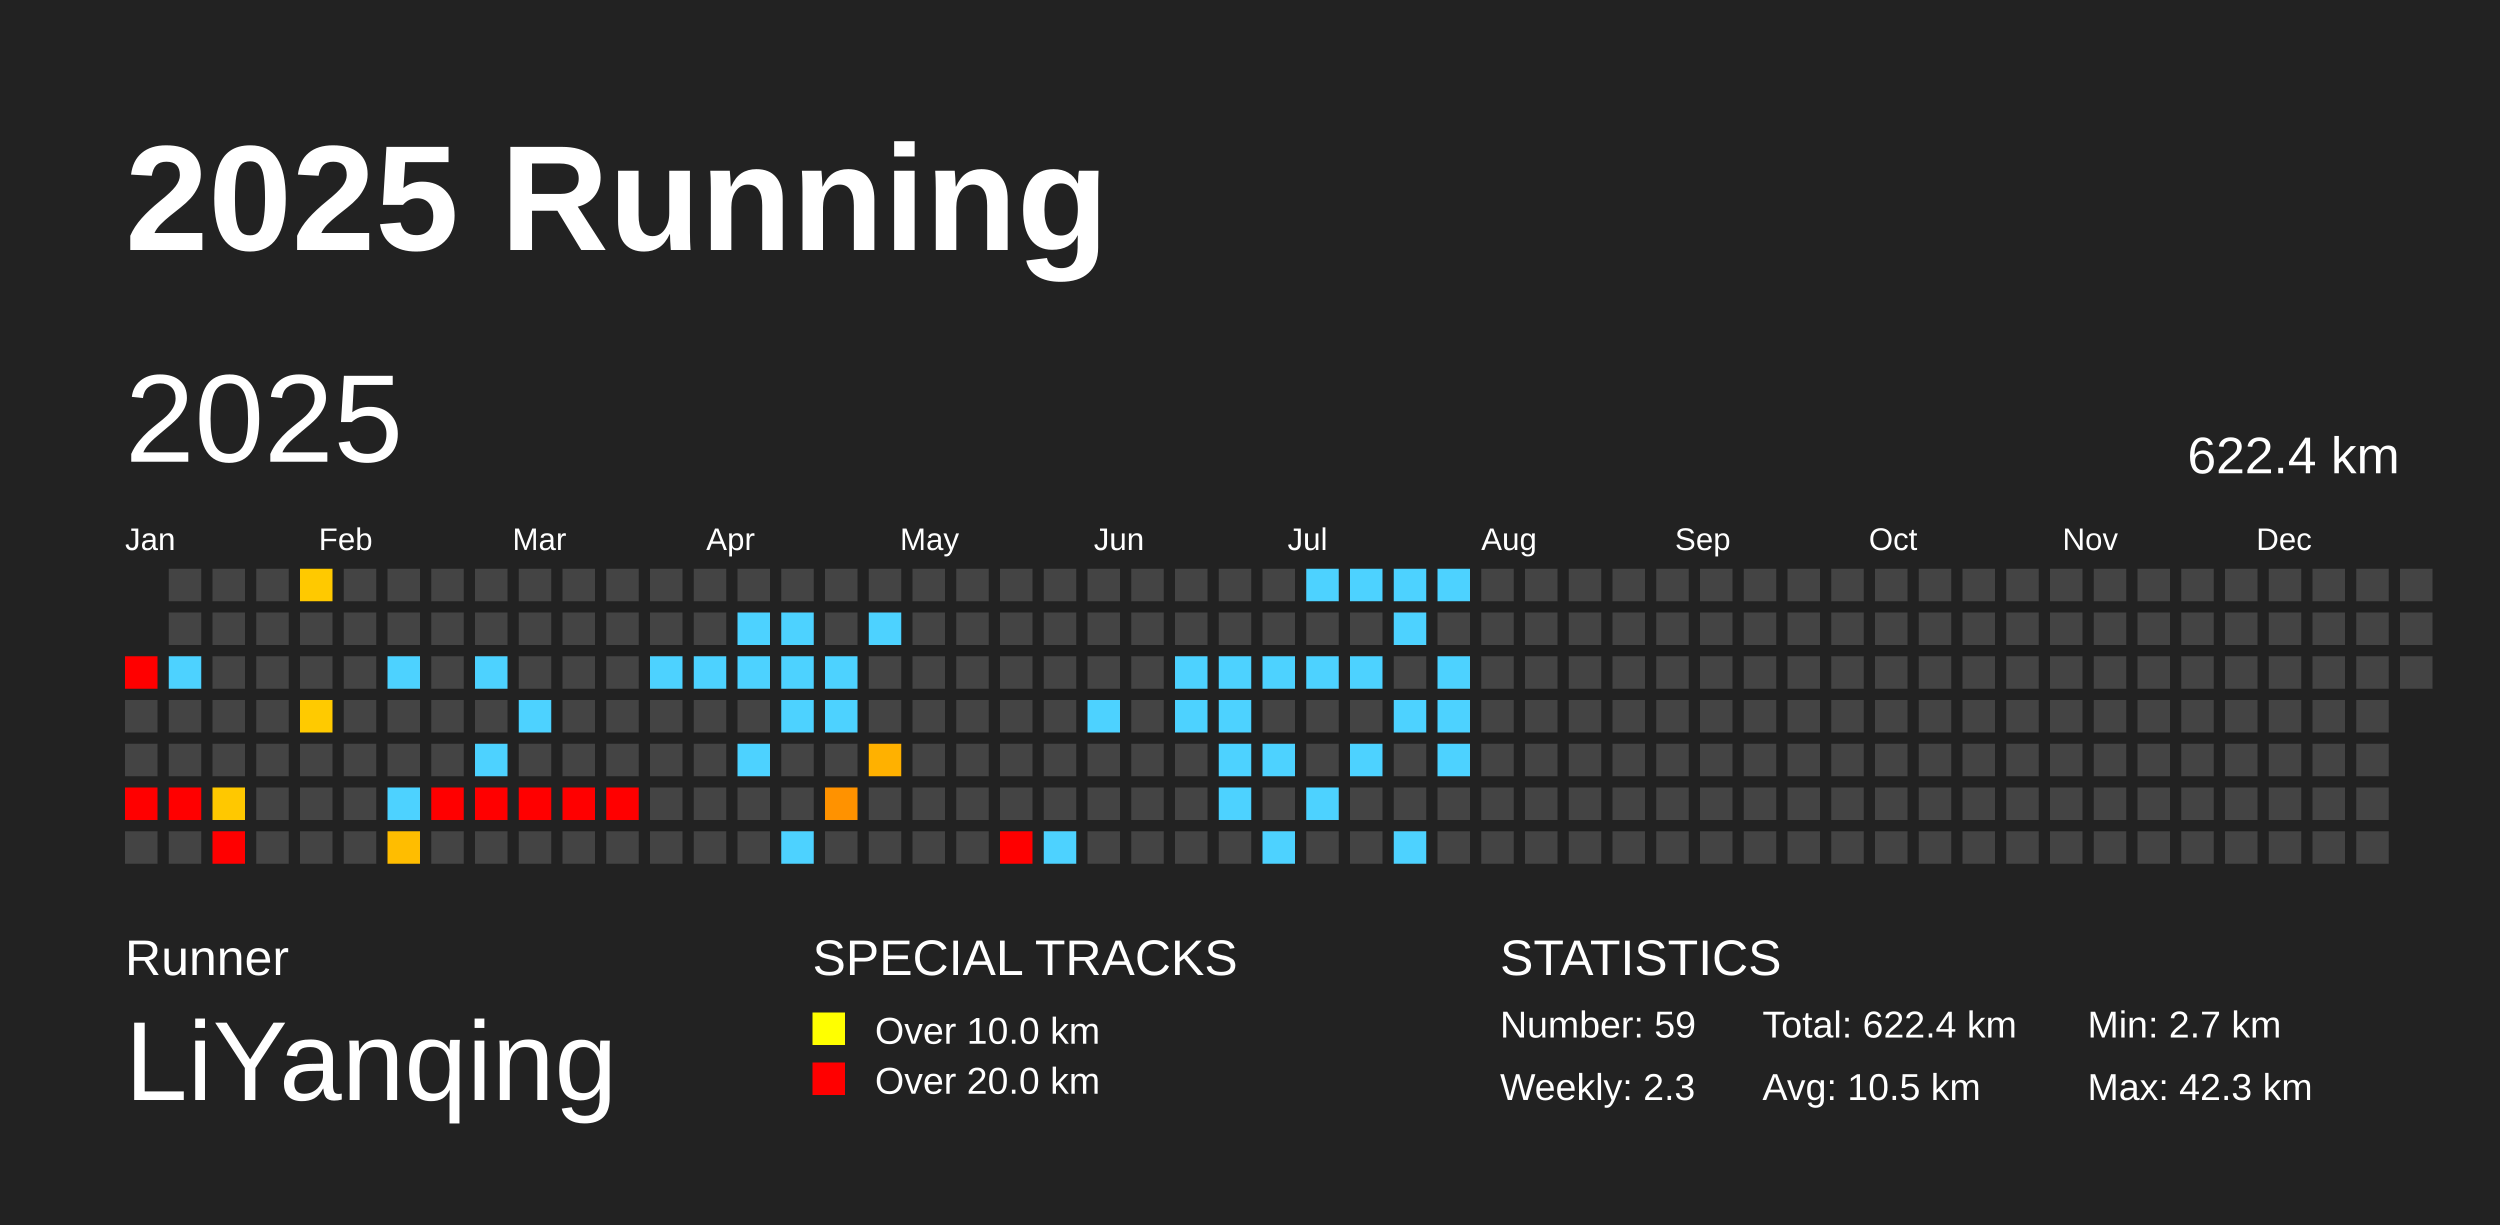
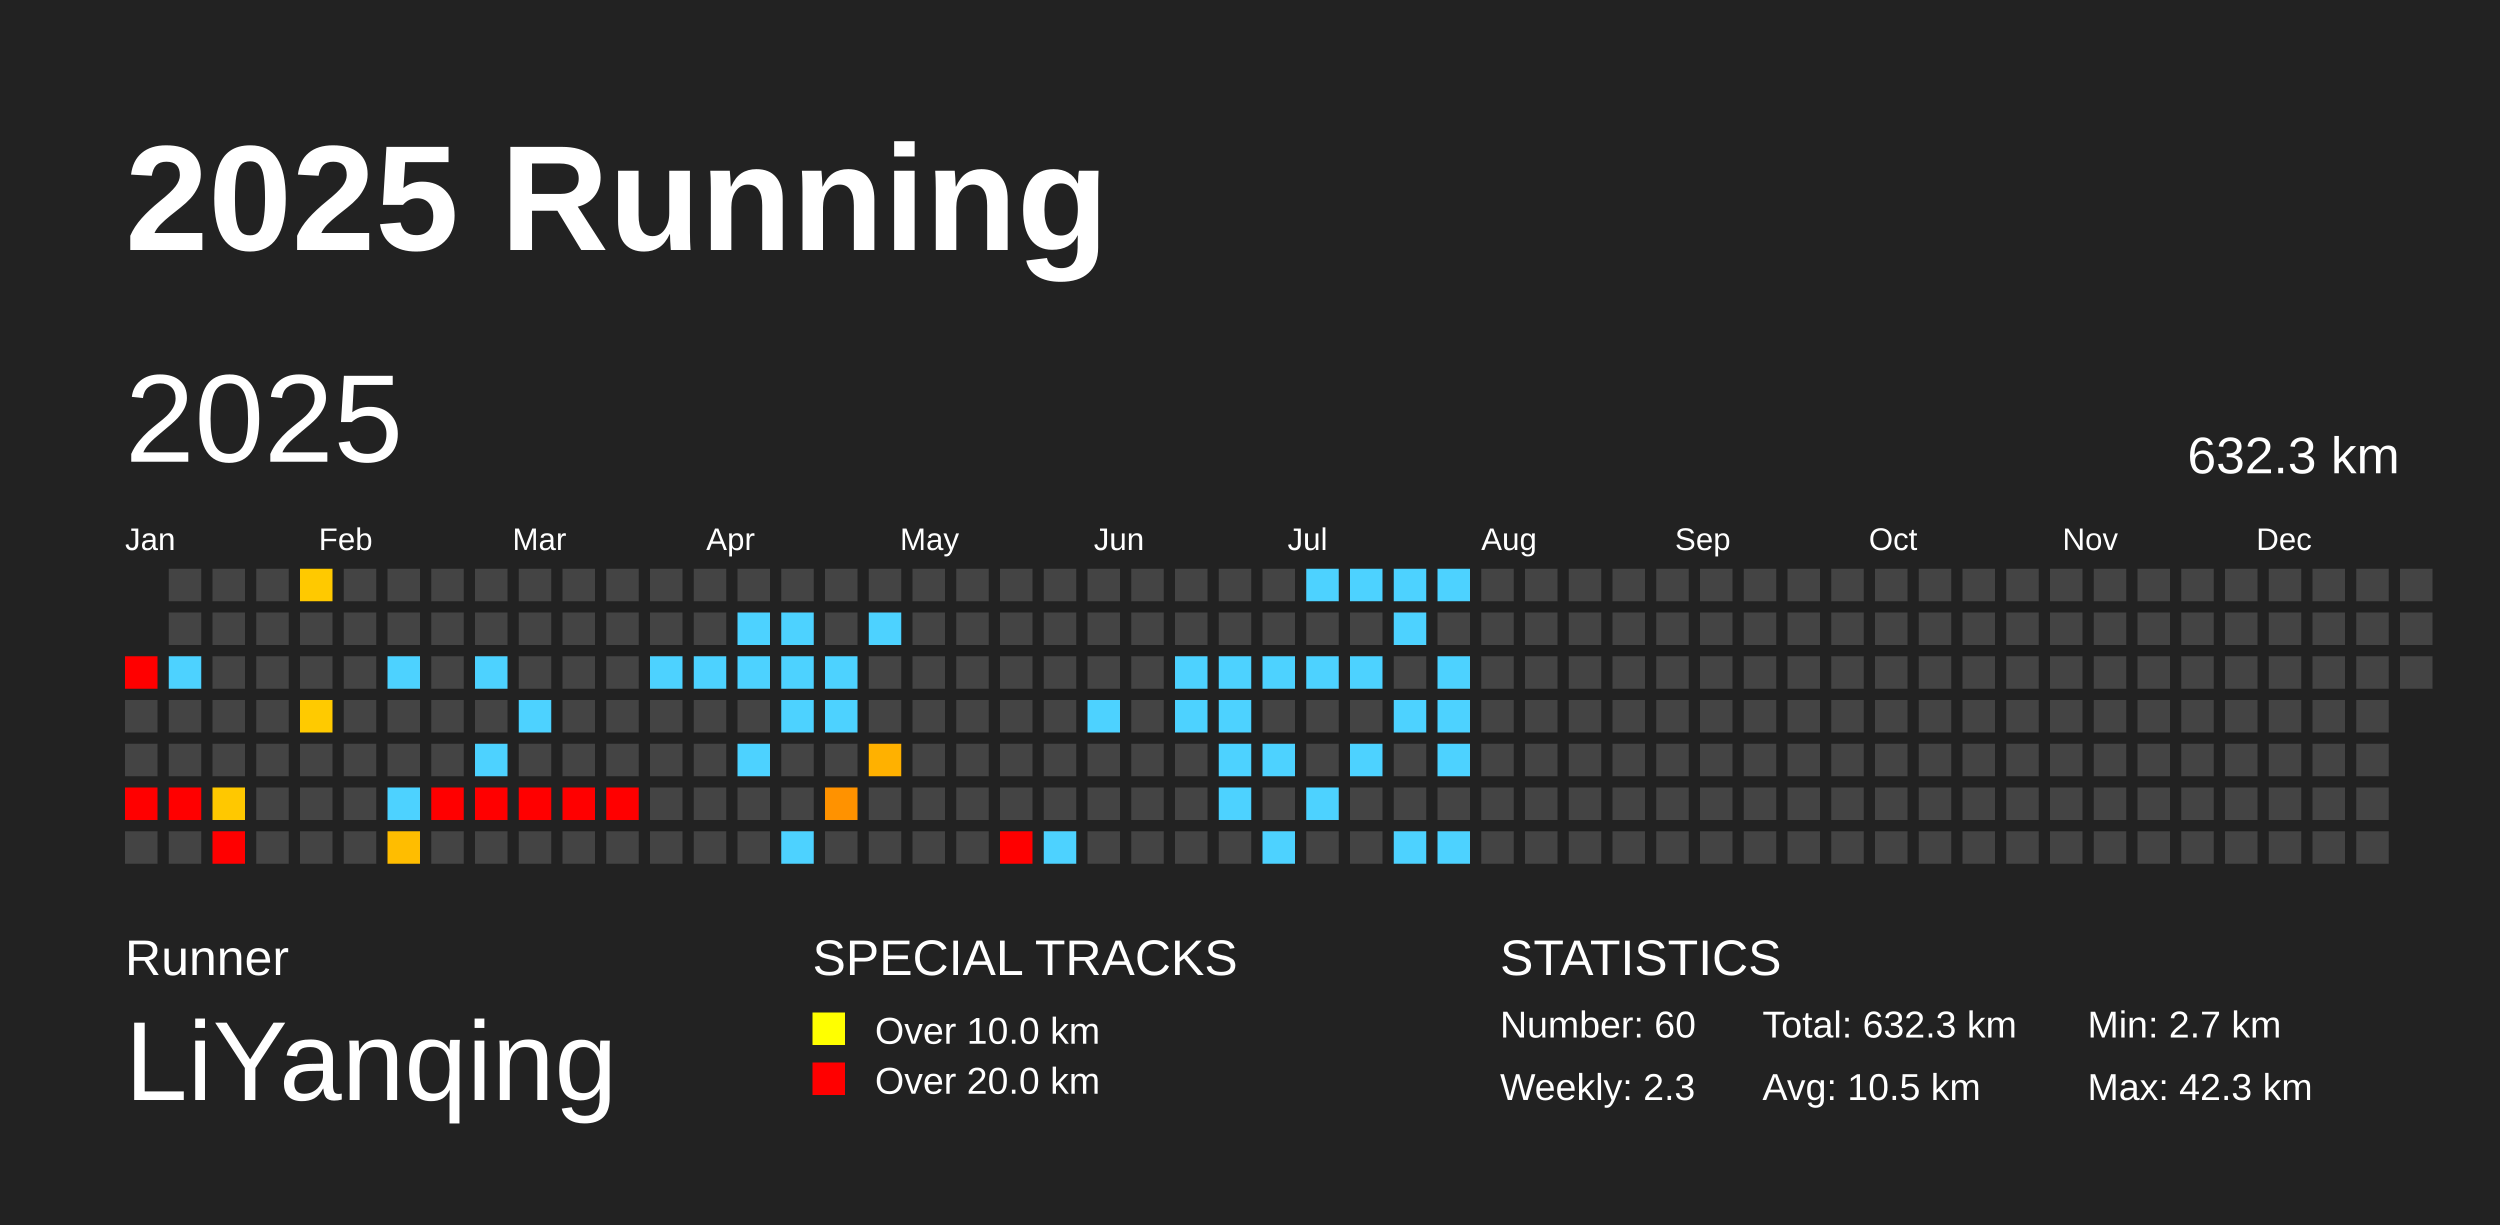
<svg xmlns="http://www.w3.org/2000/svg" baseProfile="full" height="98mm" version="1.1" viewBox="0,0,200,98" width="200mm">
  <defs />
  <rect fill="#222222" height="98" width="200" x="0" y="0" />
  <text fill="#FFFFFF" style="font-size:12px; font-family:Arial; font-weight:bold;" x="10" y="20">2025 Running</text>
  <text fill="#FFFFFF" style="font-size:4px; font-family:Arial" x="10" y="78">Runner</text>
  <text fill="#FFFFFF" style="font-size:9px; font-family:Arial" x="10" y="88">LiYanqing</text>
  <text fill="#FFFFFF" style="font-size:4px; font-family:Arial" x="65" y="78">SPECIAL TRACKS</text>
  <rect fill="yellow" height="2.6" width="2.6" x="65" y="81" />
  <text fill="#FFFFFF" style="font-size:3px; font-family:Arial" x="70" y="83.5">Over 10.0 km</text>
  <rect fill="red" height="2.6" width="2.6" x="65" y="85" />
  <text fill="#FFFFFF" style="font-size:3px; font-family:Arial" x="70" y="87.5">Over 20.0 km</text>
  <text fill="#FFFFFF" style="font-size:4px; font-family:Arial" x="120" y="78">STATISTICS</text>
-   <text fill="#FFFFFF" style="font-size:3px; font-family:Arial" x="120" y="83">Number: 59</text>
+   <text fill="#FFFFFF" style="font-size:3px; font-family:Arial" x="120" y="83">Number: 60</text>
  <text fill="#FFFFFF" style="font-size:3px; font-family:Arial" x="120" y="88">Weekly: 2.3</text>
-   <text fill="#FFFFFF" style="font-size:3px; font-family:Arial" x="141" y="83">Total: 622.4 km</text>
+   <text fill="#FFFFFF" style="font-size:3px; font-family:Arial" x="141" y="83">Total: 632.3 km</text>
  <text fill="#FFFFFF" style="font-size:3px; font-family:Arial" x="141" y="88">Avg: 10.5 km</text>
  <text fill="#FFFFFF" style="font-size:3px; font-family:Arial" x="167" y="83">Min: 2.7 km</text>
  <text fill="#FFFFFF" style="font-size:3px; font-family:Arial" x="167" y="88">Max: 42.3 km</text>
  <text dominant-baseline="hanging" fill="#FFFFFF" style="font-size:10.0px; font-family:Arial;" x="10" y="30">2025</text>
-   <text dominant-baseline="hanging" fill="#FFFFFF" style="font-size:4.125px; font-family:Arial;" x="175" y="35">622.4 km</text>
+   <text dominant-baseline="hanging" fill="#FFFFFF" style="font-size:4.125px; font-family:Arial;" x="175" y="35">632.3 km</text>
  <text fill="#FFFFFF" style="font-size:2.5px; font-family:Arial" x="10.0" y="44">Jan</text>
  <text fill="#FFFFFF" style="font-size:2.5px; font-family:Arial" x="25.5" y="44">Feb</text>
  <text fill="#FFFFFF" style="font-size:2.5px; font-family:Arial" x="41.0" y="44">Mar</text>
  <text fill="#FFFFFF" style="font-size:2.5px; font-family:Arial" x="56.5" y="44">Apr</text>
  <text fill="#FFFFFF" style="font-size:2.5px; font-family:Arial" x="72.0" y="44">May</text>
  <text fill="#FFFFFF" style="font-size:2.5px; font-family:Arial" x="87.5" y="44">Jun</text>
  <text fill="#FFFFFF" style="font-size:2.5px; font-family:Arial" x="103.0" y="44">Jul</text>
  <text fill="#FFFFFF" style="font-size:2.5px; font-family:Arial" x="118.5" y="44">Aug</text>
  <text fill="#FFFFFF" style="font-size:2.5px; font-family:Arial" x="134.0" y="44">Sep</text>
  <text fill="#FFFFFF" style="font-size:2.5px; font-family:Arial" x="149.5" y="44">Oct</text>
  <text fill="#FFFFFF" style="font-size:2.5px; font-family:Arial" x="165.0" y="44">Nov</text>
  <text fill="#FFFFFF" style="font-size:2.5px; font-family:Arial" x="180.5" y="44">Dec</text>
  <rect fill="red" height="2.6" width="2.6" x="10.0" y="52.5" />
  <rect fill="#444444" height="2.6" width="2.6" x="10.0" y="56.0" />
  <rect fill="#444444" height="2.6" width="2.6" x="10.0" y="59.5" />
  <rect fill="red" height="2.6" width="2.6" x="10.0" y="63.0" />
  <rect fill="#444444" height="2.6" width="2.6" x="10.0" y="66.5" />
  <rect fill="#444444" height="2.6" width="2.6" x="13.5" y="45.5" />
  <rect fill="#444444" height="2.6" width="2.6" x="13.5" y="49.0" />
  <rect fill="#4dd2ff" height="2.6" width="2.6" x="13.5" y="52.5" />
  <rect fill="#444444" height="2.6" width="2.6" x="13.5" y="56.0" />
  <rect fill="#444444" height="2.6" width="2.6" x="13.5" y="59.5" />
  <rect fill="red" height="2.6" width="2.6" x="13.5" y="63.0" />
  <rect fill="#444444" height="2.6" width="2.6" x="13.5" y="66.5" />
  <rect fill="#444444" height="2.6" width="2.6" x="17.0" y="45.5" />
  <rect fill="#444444" height="2.6" width="2.6" x="17.0" y="49.0" />
  <rect fill="#444444" height="2.6" width="2.6" x="17.0" y="52.5" />
  <rect fill="#444444" height="2.6" width="2.6" x="17.0" y="56.0" />
  <rect fill="#444444" height="2.6" width="2.6" x="17.0" y="59.5" />
  <rect fill="#ffc800" height="2.6" width="2.6" x="17.0" y="63.0" />
  <rect fill="red" height="2.6" width="2.6" x="17.0" y="66.5" />
  <rect fill="#444444" height="2.6" width="2.6" x="20.5" y="45.5" />
  <rect fill="#444444" height="2.6" width="2.6" x="20.5" y="49.0" />
  <rect fill="#444444" height="2.6" width="2.6" x="20.5" y="52.5" />
  <rect fill="#444444" height="2.6" width="2.6" x="20.5" y="56.0" />
  <rect fill="#444444" height="2.6" width="2.6" x="20.5" y="59.5" />
  <rect fill="#444444" height="2.6" width="2.6" x="20.5" y="63.0" />
  <rect fill="#444444" height="2.6" width="2.6" x="20.5" y="66.5" />
  <rect fill="#ffc900" height="2.6" width="2.6" x="24.0" y="45.5" />
  <rect fill="#444444" height="2.6" width="2.6" x="24.0" y="49.0" />
  <rect fill="#444444" height="2.6" width="2.6" x="24.0" y="52.5" />
  <rect fill="#ffca00" height="2.6" width="2.6" x="24.0" y="56.0" />
  <rect fill="#444444" height="2.6" width="2.6" x="24.0" y="59.5" />
  <rect fill="#444444" height="2.6" width="2.6" x="24.0" y="63.0" />
  <rect fill="#444444" height="2.6" width="2.6" x="24.0" y="66.5" />
  <rect fill="#444444" height="2.6" width="2.6" x="27.5" y="45.5" />
  <rect fill="#444444" height="2.6" width="2.6" x="27.5" y="49.0" />
  <rect fill="#444444" height="2.6" width="2.6" x="27.5" y="52.5" />
  <rect fill="#444444" height="2.6" width="2.6" x="27.5" y="56.0" />
  <rect fill="#444444" height="2.6" width="2.6" x="27.5" y="59.5" />
  <rect fill="#444444" height="2.6" width="2.6" x="27.5" y="63.0" />
  <rect fill="#444444" height="2.6" width="2.6" x="27.5" y="66.5" />
  <rect fill="#444444" height="2.6" width="2.6" x="31.0" y="45.5" />
  <rect fill="#444444" height="2.6" width="2.6" x="31.0" y="49.0" />
  <rect fill="#4dd2ff" height="2.6" width="2.6" x="31.0" y="52.5" />
  <rect fill="#444444" height="2.6" width="2.6" x="31.0" y="56.0" />
  <rect fill="#444444" height="2.6" width="2.6" x="31.0" y="59.5" />
  <rect fill="#4dd2ff" height="2.6" width="2.6" x="31.0" y="63.0" />
  <rect fill="#ffbd00" height="2.6" width="2.6" x="31.0" y="66.5" />
  <rect fill="#444444" height="2.6" width="2.6" x="34.5" y="45.5" />
  <rect fill="#444444" height="2.6" width="2.6" x="34.5" y="49.0" />
  <rect fill="#444444" height="2.6" width="2.6" x="34.5" y="52.5" />
  <rect fill="#444444" height="2.6" width="2.6" x="34.5" y="56.0" />
  <rect fill="#444444" height="2.6" width="2.6" x="34.5" y="59.5" />
  <rect fill="red" height="2.6" width="2.6" x="34.5" y="63.0" />
  <rect fill="#444444" height="2.6" width="2.6" x="34.5" y="66.5" />
  <rect fill="#444444" height="2.6" width="2.6" x="38.0" y="45.5" />
  <rect fill="#444444" height="2.6" width="2.6" x="38.0" y="49.0" />
  <rect fill="#4dd2ff" height="2.6" width="2.6" x="38.0" y="52.5" />
  <rect fill="#444444" height="2.6" width="2.6" x="38.0" y="56.0" />
  <rect fill="#4dd2ff" height="2.6" width="2.6" x="38.0" y="59.5" />
  <rect fill="red" height="2.6" width="2.6" x="38.0" y="63.0" />
  <rect fill="#444444" height="2.6" width="2.6" x="38.0" y="66.5" />
  <rect fill="#444444" height="2.6" width="2.6" x="41.5" y="45.5" />
  <rect fill="#444444" height="2.6" width="2.6" x="41.5" y="49.0" />
  <rect fill="#444444" height="2.6" width="2.6" x="41.5" y="52.5" />
  <rect fill="#4dd2ff" height="2.6" width="2.6" x="41.5" y="56.0" />
  <rect fill="#444444" height="2.6" width="2.6" x="41.5" y="59.5" />
  <rect fill="red" height="2.6" width="2.6" x="41.5" y="63.0" />
  <rect fill="#444444" height="2.6" width="2.6" x="41.5" y="66.5" />
  <rect fill="#444444" height="2.6" width="2.6" x="45.0" y="45.5" />
  <rect fill="#444444" height="2.6" width="2.6" x="45.0" y="49.0" />
  <rect fill="#444444" height="2.6" width="2.6" x="45.0" y="52.5" />
  <rect fill="#444444" height="2.6" width="2.6" x="45.0" y="56.0" />
  <rect fill="#444444" height="2.6" width="2.6" x="45.0" y="59.5" />
  <rect fill="red" height="2.6" width="2.6" x="45.0" y="63.0" />
  <rect fill="#444444" height="2.6" width="2.6" x="45.0" y="66.5" />
  <rect fill="#444444" height="2.6" width="2.6" x="48.5" y="45.5" />
  <rect fill="#444444" height="2.6" width="2.6" x="48.5" y="49.0" />
  <rect fill="#444444" height="2.6" width="2.6" x="48.5" y="52.5" />
  <rect fill="#444444" height="2.6" width="2.6" x="48.5" y="56.0" />
  <rect fill="#444444" height="2.6" width="2.6" x="48.5" y="59.5" />
  <rect fill="red" height="2.6" width="2.6" x="48.5" y="63.0" />
  <rect fill="#444444" height="2.6" width="2.6" x="48.5" y="66.5" />
  <rect fill="#444444" height="2.6" width="2.6" x="52.0" y="45.5" />
  <rect fill="#444444" height="2.6" width="2.6" x="52.0" y="49.0" />
  <rect fill="#4dd2ff" height="2.6" width="2.6" x="52.0" y="52.5" />
  <rect fill="#444444" height="2.6" width="2.6" x="52.0" y="56.0" />
  <rect fill="#444444" height="2.6" width="2.6" x="52.0" y="59.5" />
  <rect fill="#444444" height="2.6" width="2.6" x="52.0" y="63.0" />
  <rect fill="#444444" height="2.6" width="2.6" x="52.0" y="66.5" />
  <rect fill="#444444" height="2.6" width="2.6" x="55.5" y="45.5" />
  <rect fill="#444444" height="2.6" width="2.6" x="55.5" y="49.0" />
  <rect fill="#4dd2ff" height="2.6" width="2.6" x="55.5" y="52.5" />
  <rect fill="#444444" height="2.6" width="2.6" x="55.5" y="56.0" />
  <rect fill="#444444" height="2.6" width="2.6" x="55.5" y="59.5" />
  <rect fill="#444444" height="2.6" width="2.6" x="55.5" y="63.0" />
  <rect fill="#444444" height="2.6" width="2.6" x="55.5" y="66.5" />
  <rect fill="#444444" height="2.6" width="2.6" x="59.0" y="45.5" />
  <rect fill="#4dd2ff" height="2.6" width="2.6" x="59.0" y="49.0" />
  <rect fill="#4dd2ff" height="2.6" width="2.6" x="59.0" y="52.5" />
  <rect fill="#444444" height="2.6" width="2.6" x="59.0" y="56.0" />
  <rect fill="#4dd2ff" height="2.6" width="2.6" x="59.0" y="59.5" />
  <rect fill="#444444" height="2.6" width="2.6" x="59.0" y="63.0" />
  <rect fill="#444444" height="2.6" width="2.6" x="59.0" y="66.5" />
  <rect fill="#444444" height="2.6" width="2.6" x="62.5" y="45.5" />
  <rect fill="#4dd2ff" height="2.6" width="2.6" x="62.5" y="49.0" />
  <rect fill="#4dd2ff" height="2.6" width="2.6" x="62.5" y="52.5" />
  <rect fill="#4dd2ff" height="2.6" width="2.6" x="62.5" y="56.0" />
  <rect fill="#444444" height="2.6" width="2.6" x="62.5" y="59.5" />
  <rect fill="#444444" height="2.6" width="2.6" x="62.5" y="63.0" />
  <rect fill="#4dd2ff" height="2.6" width="2.6" x="62.5" y="66.5" />
  <rect fill="#444444" height="2.6" width="2.6" x="66.0" y="45.5" />
  <rect fill="#444444" height="2.6" width="2.6" x="66.0" y="49.0" />
  <rect fill="#4dd2ff" height="2.6" width="2.6" x="66.0" y="52.5" />
  <rect fill="#4dd2ff" height="2.6" width="2.6" x="66.0" y="56.0" />
  <rect fill="#444444" height="2.6" width="2.6" x="66.0" y="59.5" />
  <rect fill="#ff9200" height="2.6" width="2.6" x="66.0" y="63.0" />
  <rect fill="#444444" height="2.6" width="2.6" x="66.0" y="66.5" />
  <rect fill="#444444" height="2.6" width="2.6" x="69.5" y="45.5" />
  <rect fill="#4dd2ff" height="2.6" width="2.6" x="69.5" y="49.0" />
  <rect fill="#444444" height="2.6" width="2.6" x="69.5" y="52.5" />
  <rect fill="#444444" height="2.6" width="2.6" x="69.5" y="56.0" />
  <rect fill="#ffb100" height="2.6" width="2.6" x="69.5" y="59.5" />
  <rect fill="#444444" height="2.6" width="2.6" x="69.5" y="63.0" />
  <rect fill="#444444" height="2.6" width="2.6" x="69.5" y="66.5" />
  <rect fill="#444444" height="2.6" width="2.6" x="73.0" y="45.5" />
  <rect fill="#444444" height="2.6" width="2.6" x="73.0" y="49.0" />
  <rect fill="#444444" height="2.6" width="2.6" x="73.0" y="52.5" />
  <rect fill="#444444" height="2.6" width="2.6" x="73.0" y="56.0" />
  <rect fill="#444444" height="2.6" width="2.6" x="73.0" y="59.5" />
  <rect fill="#444444" height="2.6" width="2.6" x="73.0" y="63.0" />
  <rect fill="#444444" height="2.6" width="2.6" x="73.0" y="66.5" />
  <rect fill="#444444" height="2.6" width="2.6" x="76.5" y="45.5" />
  <rect fill="#444444" height="2.6" width="2.6" x="76.5" y="49.0" />
  <rect fill="#444444" height="2.6" width="2.6" x="76.5" y="52.5" />
  <rect fill="#444444" height="2.6" width="2.6" x="76.5" y="56.0" />
  <rect fill="#444444" height="2.6" width="2.6" x="76.5" y="59.5" />
  <rect fill="#444444" height="2.6" width="2.6" x="76.5" y="63.0" />
  <rect fill="#444444" height="2.6" width="2.6" x="76.5" y="66.5" />
  <rect fill="#444444" height="2.6" width="2.6" x="80.0" y="45.5" />
  <rect fill="#444444" height="2.6" width="2.6" x="80.0" y="49.0" />
  <rect fill="#444444" height="2.6" width="2.6" x="80.0" y="52.5" />
  <rect fill="#444444" height="2.6" width="2.6" x="80.0" y="56.0" />
  <rect fill="#444444" height="2.6" width="2.6" x="80.0" y="59.5" />
  <rect fill="#444444" height="2.6" width="2.6" x="80.0" y="63.0" />
  <rect fill="red" height="2.6" width="2.6" x="80.0" y="66.5" />
  <rect fill="#444444" height="2.6" width="2.6" x="83.5" y="45.5" />
  <rect fill="#444444" height="2.6" width="2.6" x="83.5" y="49.0" />
  <rect fill="#444444" height="2.6" width="2.6" x="83.5" y="52.5" />
  <rect fill="#444444" height="2.6" width="2.6" x="83.5" y="56.0" />
  <rect fill="#444444" height="2.6" width="2.6" x="83.5" y="59.5" />
  <rect fill="#444444" height="2.6" width="2.6" x="83.5" y="63.0" />
  <rect fill="#4dd2ff" height="2.6" width="2.6" x="83.5" y="66.5" />
  <rect fill="#444444" height="2.6" width="2.6" x="87.0" y="45.5" />
  <rect fill="#444444" height="2.6" width="2.6" x="87.0" y="49.0" />
  <rect fill="#444444" height="2.6" width="2.6" x="87.0" y="52.5" />
  <rect fill="#4dd2ff" height="2.6" width="2.6" x="87.0" y="56.0" />
  <rect fill="#444444" height="2.6" width="2.6" x="87.0" y="59.5" />
  <rect fill="#444444" height="2.6" width="2.6" x="87.0" y="63.0" />
  <rect fill="#444444" height="2.6" width="2.6" x="87.0" y="66.5" />
  <rect fill="#444444" height="2.6" width="2.6" x="90.5" y="45.5" />
  <rect fill="#444444" height="2.6" width="2.6" x="90.5" y="49.0" />
  <rect fill="#444444" height="2.6" width="2.6" x="90.5" y="52.5" />
  <rect fill="#444444" height="2.6" width="2.6" x="90.5" y="56.0" />
  <rect fill="#444444" height="2.6" width="2.6" x="90.5" y="59.5" />
  <rect fill="#444444" height="2.6" width="2.6" x="90.5" y="63.0" />
  <rect fill="#444444" height="2.6" width="2.6" x="90.5" y="66.5" />
  <rect fill="#444444" height="2.6" width="2.6" x="94.0" y="45.5" />
  <rect fill="#444444" height="2.6" width="2.6" x="94.0" y="49.0" />
  <rect fill="#4dd2ff" height="2.6" width="2.6" x="94.0" y="52.5" />
  <rect fill="#4dd2ff" height="2.6" width="2.6" x="94.0" y="56.0" />
  <rect fill="#444444" height="2.6" width="2.6" x="94.0" y="59.5" />
  <rect fill="#444444" height="2.6" width="2.6" x="94.0" y="63.0" />
  <rect fill="#444444" height="2.6" width="2.6" x="94.0" y="66.5" />
  <rect fill="#444444" height="2.6" width="2.6" x="97.5" y="45.5" />
  <rect fill="#444444" height="2.6" width="2.6" x="97.5" y="49.0" />
  <rect fill="#4dd2ff" height="2.6" width="2.6" x="97.5" y="52.5" />
  <rect fill="#4dd2ff" height="2.6" width="2.6" x="97.5" y="56.0" />
  <rect fill="#4dd2ff" height="2.6" width="2.6" x="97.5" y="59.5" />
  <rect fill="#4dd2ff" height="2.6" width="2.6" x="97.5" y="63.0" />
  <rect fill="#444444" height="2.6" width="2.6" x="97.5" y="66.5" />
  <rect fill="#444444" height="2.6" width="2.6" x="101.0" y="45.5" />
  <rect fill="#444444" height="2.6" width="2.6" x="101.0" y="49.0" />
  <rect fill="#4dd2ff" height="2.6" width="2.6" x="101.0" y="52.5" />
  <rect fill="#444444" height="2.6" width="2.6" x="101.0" y="56.0" />
  <rect fill="#4dd2ff" height="2.6" width="2.6" x="101.0" y="59.5" />
  <rect fill="#444444" height="2.6" width="2.6" x="101.0" y="63.0" />
  <rect fill="#4dd2ff" height="2.6" width="2.6" x="101.0" y="66.5" />
  <rect fill="#4dd2ff" height="2.6" width="2.6" x="104.5" y="45.5" />
  <rect fill="#444444" height="2.6" width="2.6" x="104.5" y="49.0" />
  <rect fill="#4dd2ff" height="2.6" width="2.6" x="104.5" y="52.5" />
  <rect fill="#444444" height="2.6" width="2.6" x="104.5" y="56.0" />
  <rect fill="#444444" height="2.6" width="2.6" x="104.5" y="59.5" />
  <rect fill="#4dd2ff" height="2.6" width="2.6" x="104.5" y="63.0" />
  <rect fill="#444444" height="2.6" width="2.6" x="104.5" y="66.5" />
  <rect fill="#4dd2ff" height="2.6" width="2.6" x="108.0" y="45.5" />
  <rect fill="#444444" height="2.6" width="2.6" x="108.0" y="49.0" />
  <rect fill="#4dd2ff" height="2.6" width="2.6" x="108.0" y="52.5" />
  <rect fill="#444444" height="2.6" width="2.6" x="108.0" y="56.0" />
  <rect fill="#4dd2ff" height="2.6" width="2.6" x="108.0" y="59.5" />
  <rect fill="#444444" height="2.6" width="2.6" x="108.0" y="63.0" />
  <rect fill="#444444" height="2.6" width="2.6" x="108.0" y="66.5" />
  <rect fill="#4dd2ff" height="2.6" width="2.6" x="111.5" y="45.5" />
  <rect fill="#4dd2ff" height="2.6" width="2.6" x="111.5" y="49.0" />
  <rect fill="#444444" height="2.6" width="2.6" x="111.5" y="52.5" />
  <rect fill="#4dd2ff" height="2.6" width="2.6" x="111.5" y="56.0" />
  <rect fill="#444444" height="2.6" width="2.6" x="111.5" y="59.5" />
  <rect fill="#444444" height="2.6" width="2.6" x="111.5" y="63.0" />
  <rect fill="#4dd2ff" height="2.6" width="2.6" x="111.5" y="66.5" />
  <rect fill="#4dd2ff" height="2.6" width="2.6" x="115.0" y="45.5" />
  <rect fill="#444444" height="2.6" width="2.6" x="115.0" y="49.0" />
  <rect fill="#4dd2ff" height="2.6" width="2.6" x="115.0" y="52.5" />
  <rect fill="#4dd2ff" height="2.6" width="2.6" x="115.0" y="56.0" />
  <rect fill="#4dd2ff" height="2.6" width="2.6" x="115.0" y="59.5" />
  <rect fill="#444444" height="2.6" width="2.6" x="115.0" y="63.0" />
-   <rect fill="#444444" height="2.6" width="2.6" x="115.0" y="66.5" />
+   <rect fill="#4dd2ff" height="2.6" width="2.6" x="115.0" y="66.5" />
  <rect fill="#444444" height="2.6" width="2.6" x="118.5" y="45.5" />
  <rect fill="#444444" height="2.6" width="2.6" x="118.5" y="49.0" />
  <rect fill="#444444" height="2.6" width="2.6" x="118.5" y="52.5" />
  <rect fill="#444444" height="2.6" width="2.6" x="118.5" y="56.0" />
  <rect fill="#444444" height="2.6" width="2.6" x="118.5" y="59.5" />
  <rect fill="#444444" height="2.6" width="2.6" x="118.5" y="63.0" />
  <rect fill="#444444" height="2.6" width="2.6" x="118.5" y="66.5" />
  <rect fill="#444444" height="2.6" width="2.6" x="122.0" y="45.5" />
  <rect fill="#444444" height="2.6" width="2.6" x="122.0" y="49.0" />
  <rect fill="#444444" height="2.6" width="2.6" x="122.0" y="52.5" />
  <rect fill="#444444" height="2.6" width="2.6" x="122.0" y="56.0" />
  <rect fill="#444444" height="2.6" width="2.6" x="122.0" y="59.5" />
  <rect fill="#444444" height="2.6" width="2.6" x="122.0" y="63.0" />
  <rect fill="#444444" height="2.6" width="2.6" x="122.0" y="66.5" />
  <rect fill="#444444" height="2.6" width="2.6" x="125.5" y="45.5" />
  <rect fill="#444444" height="2.6" width="2.6" x="125.5" y="49.0" />
  <rect fill="#444444" height="2.6" width="2.6" x="125.5" y="52.5" />
  <rect fill="#444444" height="2.6" width="2.6" x="125.5" y="56.0" />
  <rect fill="#444444" height="2.6" width="2.6" x="125.5" y="59.5" />
  <rect fill="#444444" height="2.6" width="2.6" x="125.5" y="63.0" />
  <rect fill="#444444" height="2.6" width="2.6" x="125.5" y="66.5" />
  <rect fill="#444444" height="2.6" width="2.6" x="129.0" y="45.5" />
  <rect fill="#444444" height="2.6" width="2.6" x="129.0" y="49.0" />
  <rect fill="#444444" height="2.6" width="2.6" x="129.0" y="52.5" />
  <rect fill="#444444" height="2.6" width="2.6" x="129.0" y="56.0" />
  <rect fill="#444444" height="2.6" width="2.6" x="129.0" y="59.5" />
  <rect fill="#444444" height="2.6" width="2.6" x="129.0" y="63.0" />
  <rect fill="#444444" height="2.6" width="2.6" x="129.0" y="66.5" />
  <rect fill="#444444" height="2.6" width="2.6" x="132.5" y="45.5" />
  <rect fill="#444444" height="2.6" width="2.6" x="132.5" y="49.0" />
  <rect fill="#444444" height="2.6" width="2.6" x="132.5" y="52.5" />
  <rect fill="#444444" height="2.6" width="2.6" x="132.5" y="56.0" />
  <rect fill="#444444" height="2.6" width="2.6" x="132.5" y="59.5" />
  <rect fill="#444444" height="2.6" width="2.6" x="132.5" y="63.0" />
  <rect fill="#444444" height="2.6" width="2.6" x="132.5" y="66.5" />
  <rect fill="#444444" height="2.6" width="2.6" x="136.0" y="45.5" />
  <rect fill="#444444" height="2.6" width="2.6" x="136.0" y="49.0" />
  <rect fill="#444444" height="2.6" width="2.6" x="136.0" y="52.5" />
  <rect fill="#444444" height="2.6" width="2.6" x="136.0" y="56.0" />
  <rect fill="#444444" height="2.6" width="2.6" x="136.0" y="59.5" />
  <rect fill="#444444" height="2.6" width="2.6" x="136.0" y="63.0" />
  <rect fill="#444444" height="2.6" width="2.6" x="136.0" y="66.5" />
  <rect fill="#444444" height="2.6" width="2.6" x="139.5" y="45.5" />
  <rect fill="#444444" height="2.6" width="2.6" x="139.5" y="49.0" />
  <rect fill="#444444" height="2.6" width="2.6" x="139.5" y="52.5" />
  <rect fill="#444444" height="2.6" width="2.6" x="139.5" y="56.0" />
  <rect fill="#444444" height="2.6" width="2.6" x="139.5" y="59.5" />
  <rect fill="#444444" height="2.6" width="2.6" x="139.5" y="63.0" />
  <rect fill="#444444" height="2.6" width="2.6" x="139.5" y="66.5" />
  <rect fill="#444444" height="2.6" width="2.6" x="143.0" y="45.5" />
  <rect fill="#444444" height="2.6" width="2.6" x="143.0" y="49.0" />
  <rect fill="#444444" height="2.6" width="2.6" x="143.0" y="52.5" />
  <rect fill="#444444" height="2.6" width="2.6" x="143.0" y="56.0" />
  <rect fill="#444444" height="2.6" width="2.6" x="143.0" y="59.5" />
  <rect fill="#444444" height="2.6" width="2.6" x="143.0" y="63.0" />
  <rect fill="#444444" height="2.6" width="2.6" x="143.0" y="66.5" />
  <rect fill="#444444" height="2.6" width="2.6" x="146.5" y="45.5" />
  <rect fill="#444444" height="2.6" width="2.6" x="146.5" y="49.0" />
  <rect fill="#444444" height="2.6" width="2.6" x="146.5" y="52.5" />
  <rect fill="#444444" height="2.6" width="2.6" x="146.5" y="56.0" />
  <rect fill="#444444" height="2.6" width="2.6" x="146.5" y="59.5" />
  <rect fill="#444444" height="2.6" width="2.6" x="146.5" y="63.0" />
  <rect fill="#444444" height="2.6" width="2.6" x="146.5" y="66.5" />
  <rect fill="#444444" height="2.6" width="2.6" x="150.0" y="45.5" />
  <rect fill="#444444" height="2.6" width="2.6" x="150.0" y="49.0" />
  <rect fill="#444444" height="2.6" width="2.6" x="150.0" y="52.5" />
  <rect fill="#444444" height="2.6" width="2.6" x="150.0" y="56.0" />
  <rect fill="#444444" height="2.6" width="2.6" x="150.0" y="59.5" />
  <rect fill="#444444" height="2.6" width="2.6" x="150.0" y="63.0" />
  <rect fill="#444444" height="2.6" width="2.6" x="150.0" y="66.5" />
  <rect fill="#444444" height="2.6" width="2.6" x="153.5" y="45.5" />
  <rect fill="#444444" height="2.6" width="2.6" x="153.5" y="49.0" />
  <rect fill="#444444" height="2.6" width="2.6" x="153.5" y="52.5" />
  <rect fill="#444444" height="2.6" width="2.6" x="153.5" y="56.0" />
  <rect fill="#444444" height="2.6" width="2.6" x="153.5" y="59.5" />
  <rect fill="#444444" height="2.6" width="2.6" x="153.5" y="63.0" />
  <rect fill="#444444" height="2.6" width="2.6" x="153.5" y="66.5" />
  <rect fill="#444444" height="2.6" width="2.6" x="157.0" y="45.5" />
  <rect fill="#444444" height="2.6" width="2.6" x="157.0" y="49.0" />
  <rect fill="#444444" height="2.6" width="2.6" x="157.0" y="52.5" />
  <rect fill="#444444" height="2.6" width="2.6" x="157.0" y="56.0" />
  <rect fill="#444444" height="2.6" width="2.6" x="157.0" y="59.5" />
  <rect fill="#444444" height="2.6" width="2.6" x="157.0" y="63.0" />
  <rect fill="#444444" height="2.6" width="2.6" x="157.0" y="66.5" />
  <rect fill="#444444" height="2.6" width="2.6" x="160.5" y="45.5" />
  <rect fill="#444444" height="2.6" width="2.6" x="160.5" y="49.0" />
  <rect fill="#444444" height="2.6" width="2.6" x="160.5" y="52.5" />
  <rect fill="#444444" height="2.6" width="2.6" x="160.5" y="56.0" />
  <rect fill="#444444" height="2.6" width="2.6" x="160.5" y="59.5" />
  <rect fill="#444444" height="2.6" width="2.6" x="160.5" y="63.0" />
  <rect fill="#444444" height="2.6" width="2.6" x="160.5" y="66.5" />
  <rect fill="#444444" height="2.6" width="2.6" x="164.0" y="45.5" />
  <rect fill="#444444" height="2.6" width="2.6" x="164.0" y="49.0" />
  <rect fill="#444444" height="2.6" width="2.6" x="164.0" y="52.5" />
  <rect fill="#444444" height="2.6" width="2.6" x="164.0" y="56.0" />
  <rect fill="#444444" height="2.6" width="2.6" x="164.0" y="59.5" />
  <rect fill="#444444" height="2.6" width="2.6" x="164.0" y="63.0" />
  <rect fill="#444444" height="2.6" width="2.6" x="164.0" y="66.5" />
  <rect fill="#444444" height="2.6" width="2.6" x="167.5" y="45.5" />
  <rect fill="#444444" height="2.6" width="2.6" x="167.5" y="49.0" />
  <rect fill="#444444" height="2.6" width="2.6" x="167.5" y="52.5" />
  <rect fill="#444444" height="2.6" width="2.6" x="167.5" y="56.0" />
  <rect fill="#444444" height="2.6" width="2.6" x="167.5" y="59.5" />
  <rect fill="#444444" height="2.6" width="2.6" x="167.5" y="63.0" />
  <rect fill="#444444" height="2.6" width="2.6" x="167.5" y="66.5" />
  <rect fill="#444444" height="2.6" width="2.6" x="171.0" y="45.5" />
  <rect fill="#444444" height="2.6" width="2.6" x="171.0" y="49.0" />
  <rect fill="#444444" height="2.6" width="2.6" x="171.0" y="52.5" />
  <rect fill="#444444" height="2.6" width="2.6" x="171.0" y="56.0" />
  <rect fill="#444444" height="2.6" width="2.6" x="171.0" y="59.5" />
  <rect fill="#444444" height="2.6" width="2.6" x="171.0" y="63.0" />
  <rect fill="#444444" height="2.6" width="2.6" x="171.0" y="66.5" />
  <rect fill="#444444" height="2.6" width="2.6" x="174.5" y="45.5" />
  <rect fill="#444444" height="2.6" width="2.6" x="174.5" y="49.0" />
  <rect fill="#444444" height="2.6" width="2.6" x="174.5" y="52.5" />
  <rect fill="#444444" height="2.6" width="2.6" x="174.5" y="56.0" />
  <rect fill="#444444" height="2.6" width="2.6" x="174.5" y="59.5" />
  <rect fill="#444444" height="2.6" width="2.6" x="174.5" y="63.0" />
  <rect fill="#444444" height="2.6" width="2.6" x="174.5" y="66.5" />
  <rect fill="#444444" height="2.6" width="2.6" x="178.0" y="45.5" />
  <rect fill="#444444" height="2.6" width="2.6" x="178.0" y="49.0" />
  <rect fill="#444444" height="2.6" width="2.6" x="178.0" y="52.5" />
  <rect fill="#444444" height="2.6" width="2.6" x="178.0" y="56.0" />
  <rect fill="#444444" height="2.6" width="2.6" x="178.0" y="59.5" />
  <rect fill="#444444" height="2.6" width="2.6" x="178.0" y="63.0" />
  <rect fill="#444444" height="2.6" width="2.6" x="178.0" y="66.5" />
  <rect fill="#444444" height="2.6" width="2.6" x="181.5" y="45.5" />
  <rect fill="#444444" height="2.6" width="2.6" x="181.5" y="49.0" />
  <rect fill="#444444" height="2.6" width="2.6" x="181.5" y="52.5" />
  <rect fill="#444444" height="2.6" width="2.6" x="181.5" y="56.0" />
  <rect fill="#444444" height="2.6" width="2.6" x="181.5" y="59.5" />
  <rect fill="#444444" height="2.6" width="2.6" x="181.5" y="63.0" />
  <rect fill="#444444" height="2.6" width="2.6" x="181.5" y="66.5" />
  <rect fill="#444444" height="2.6" width="2.6" x="185.0" y="45.5" />
  <rect fill="#444444" height="2.6" width="2.6" x="185.0" y="49.0" />
  <rect fill="#444444" height="2.6" width="2.6" x="185.0" y="52.5" />
  <rect fill="#444444" height="2.6" width="2.6" x="185.0" y="56.0" />
  <rect fill="#444444" height="2.6" width="2.6" x="185.0" y="59.5" />
  <rect fill="#444444" height="2.6" width="2.6" x="185.0" y="63.0" />
  <rect fill="#444444" height="2.6" width="2.6" x="185.0" y="66.5" />
  <rect fill="#444444" height="2.6" width="2.6" x="188.5" y="45.5" />
  <rect fill="#444444" height="2.6" width="2.6" x="188.5" y="49.0" />
  <rect fill="#444444" height="2.6" width="2.6" x="188.5" y="52.5" />
  <rect fill="#444444" height="2.6" width="2.6" x="188.5" y="56.0" />
  <rect fill="#444444" height="2.6" width="2.6" x="188.5" y="59.5" />
  <rect fill="#444444" height="2.6" width="2.6" x="188.5" y="63.0" />
  <rect fill="#444444" height="2.6" width="2.6" x="188.5" y="66.5" />
  <rect fill="#444444" height="2.6" width="2.6" x="192.0" y="45.5" />
  <rect fill="#444444" height="2.6" width="2.6" x="192.0" y="49.0" />
  <rect fill="#444444" height="2.6" width="2.6" x="192.0" y="52.5" />
</svg>
